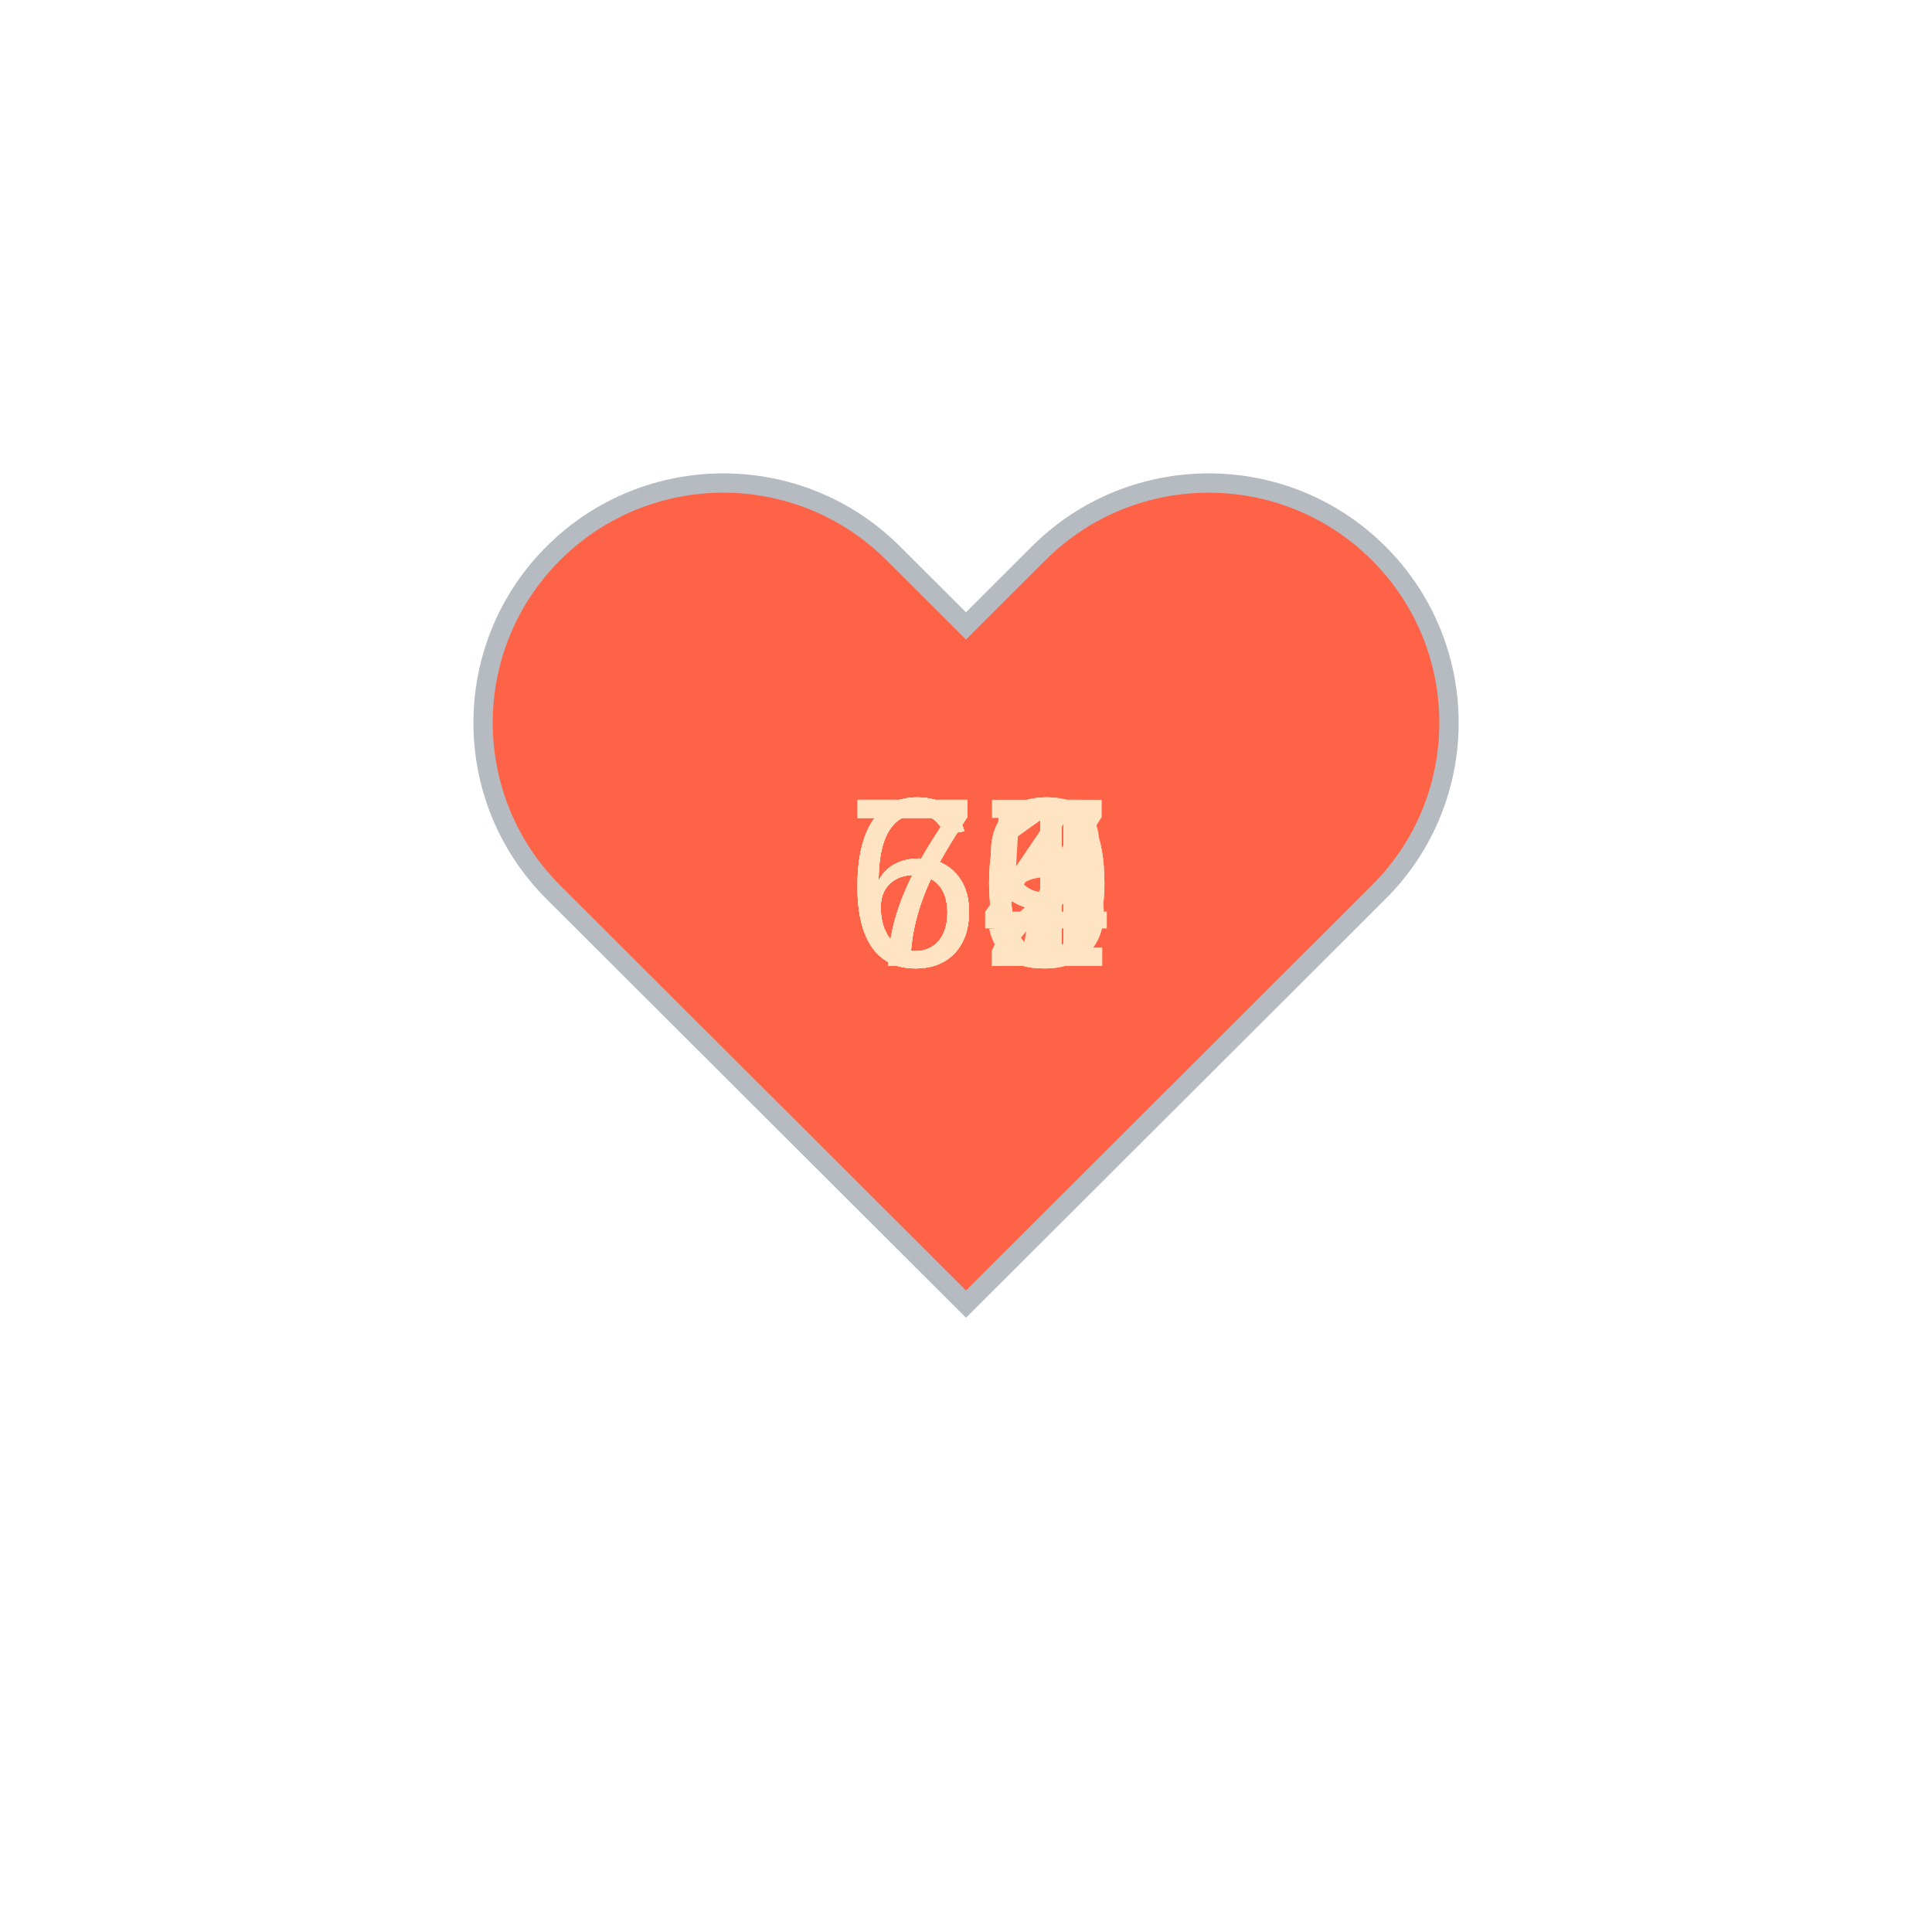
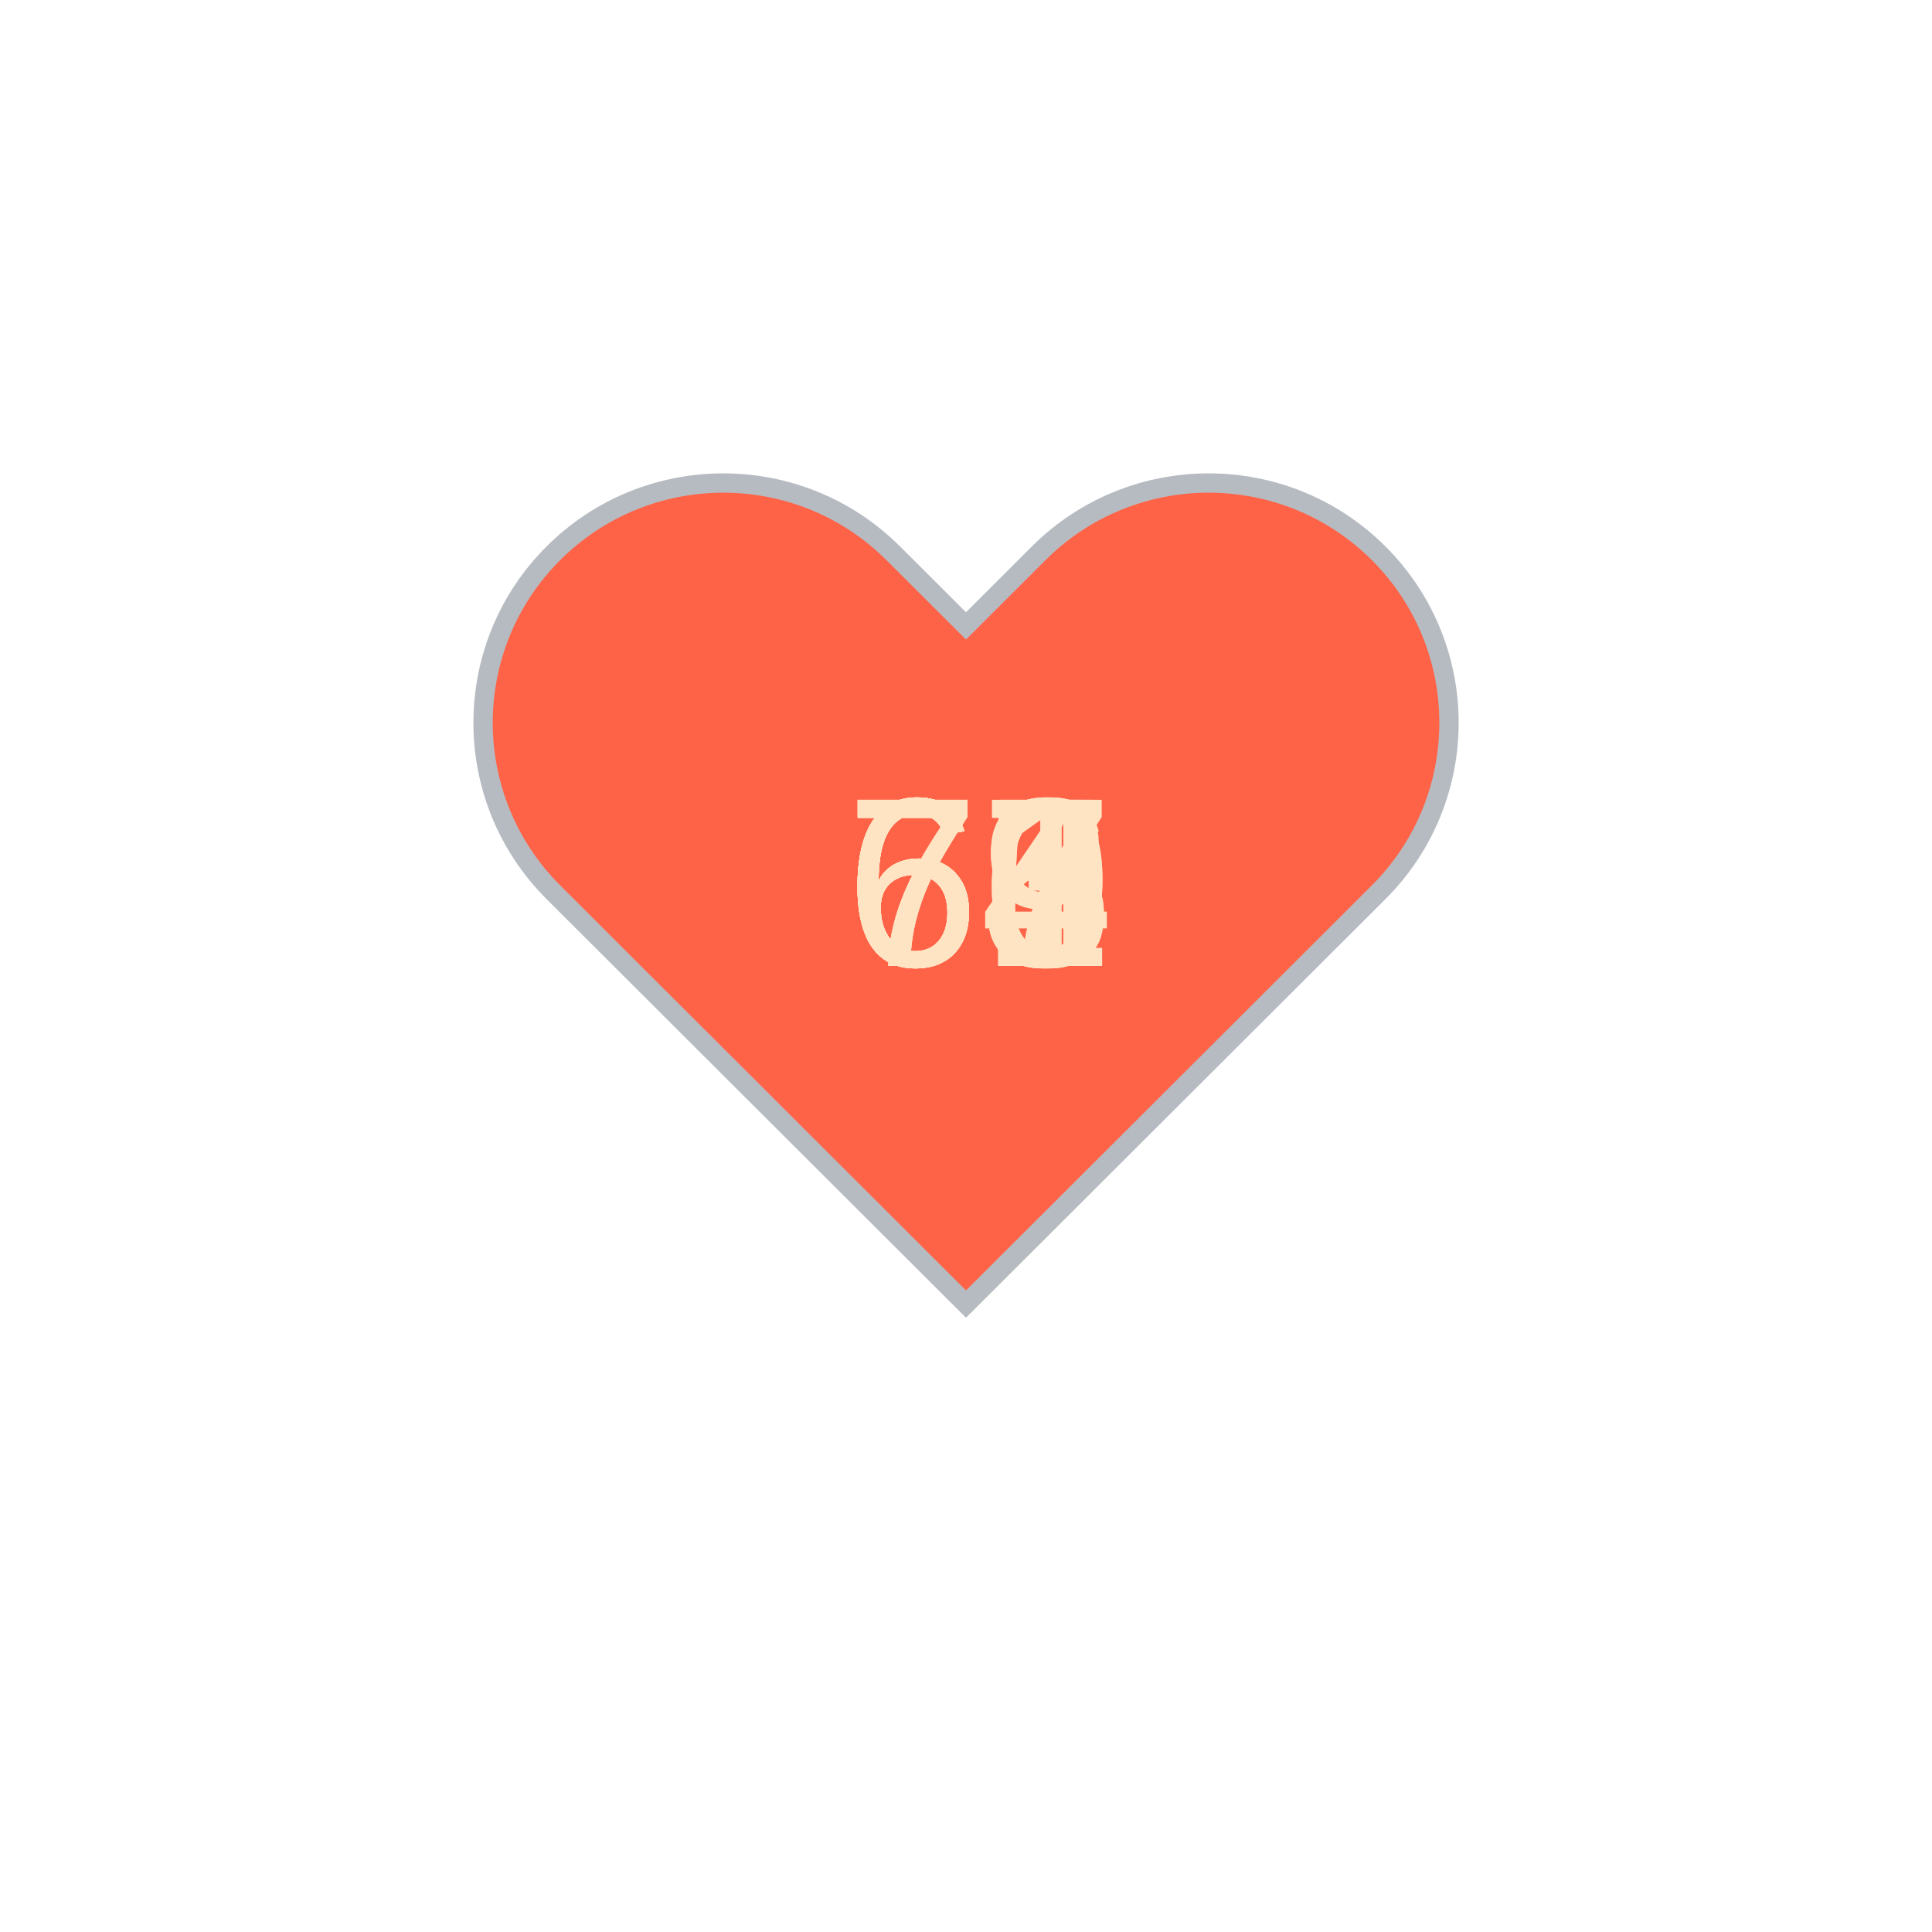
<svg xmlns="http://www.w3.org/2000/svg" baseProfile="full" height="150" version="1.1" viewBox="0,0,200,200" width="150">
  <defs />
  <g transform="translate(100 100)">
    <path d="M92.71,7.27L92.71,7.27c-9.71-9.69-25.46-9.69-35.18,0L50,14.79l-7.54-7.52C32.75-2.42,17-2.42,7.29,7.27v0 c-9.71,9.69-9.71,25.41,0,35.1L50,85l42.71-42.63C102.43,32.68,102.43,16.96,92.71,7.27z" fill="tomato" stroke="#B6BBC1" stroke-width="2" transform="translate(-50 -50)" />
    <animateTransform additive="sum" attributeName="transform" dur="1.2s" repeatCount="indefinite" type="scale" values="1; 1.5; 1.25; 1.5; 1.5; 1;" />
-     <text fill="bisque" style="font-size:25px; font-family:Arial" transform="translate(-12.5 0)">64<animate attributeName="visibility" dur="12.0s" keyTimes="0;0.1;0.2;0.3;0.4;0.5;0.6;0.7;0.8;0.9;1.0" repeatCount="indefinite" values="visible;hidden;hidden;hidden;hidden;hidden;hidden;hidden;hidden;hidden;hidden" />
+     <text fill="bisque" style="font-size:25px; font-family:Arial" transform="translate(-12.5 0)">66<animate attributeName="visibility" dur="12.0s" keyTimes="0;0.1;0.2;0.3;0.4;0.5;0.6;0.7;0.8;0.9;1.0" repeatCount="indefinite" values="visible;hidden;hidden;hidden;hidden;hidden;hidden;hidden;hidden;hidden;hidden" />
    </text>
-     <text fill="bisque" style="font-size:25px; font-family:Arial" transform="translate(-12.5 0)">70<animate attributeName="visibility" dur="12.0s" keyTimes="0;0.1;0.2;0.3;0.4;0.5;0.6;0.7;0.8;0.9;1.0" repeatCount="indefinite" values="hidden;visible;hidden;hidden;hidden;hidden;hidden;hidden;hidden;hidden;hidden" />
+     <text fill="bisque" style="font-size:25px; font-family:Arial" transform="translate(-12.5 0)">74<animate attributeName="visibility" dur="12.0s" keyTimes="0;0.1;0.2;0.3;0.4;0.5;0.6;0.7;0.8;0.9;1.0" repeatCount="indefinite" values="hidden;visible;hidden;hidden;hidden;hidden;hidden;hidden;hidden;hidden;hidden" />
    </text>
-     <text fill="bisque" style="font-size:25px; font-family:Arial" transform="translate(-12.5 0)">71<animate attributeName="visibility" dur="12.0s" keyTimes="0;0.1;0.2;0.3;0.4;0.5;0.6;0.7;0.8;0.9;1.0" repeatCount="indefinite" values="hidden;hidden;visible;hidden;hidden;hidden;hidden;hidden;hidden;hidden;hidden" />
+     <text fill="bisque" style="font-size:25px; font-family:Arial" transform="translate(-12.5 0)">73<animate attributeName="visibility" dur="12.0s" keyTimes="0;0.1;0.2;0.3;0.4;0.5;0.6;0.7;0.8;0.9;1.0" repeatCount="indefinite" values="hidden;hidden;visible;hidden;hidden;hidden;hidden;hidden;hidden;hidden;hidden" />
    </text>
-     <text fill="bisque" style="font-size:25px; font-family:Arial" transform="translate(-12.5 0)">70<animate attributeName="visibility" dur="12.0s" keyTimes="0;0.1;0.2;0.3;0.4;0.5;0.6;0.7;0.8;0.9;1.0" repeatCount="indefinite" values="hidden;hidden;hidden;visible;hidden;hidden;hidden;hidden;hidden;hidden;hidden" />
+     <text fill="bisque" style="font-size:25px; font-family:Arial" transform="translate(-12.5 0)">77<animate attributeName="visibility" dur="12.0s" keyTimes="0;0.1;0.2;0.3;0.4;0.5;0.6;0.7;0.8;0.9;1.0" repeatCount="indefinite" values="hidden;hidden;hidden;visible;hidden;hidden;hidden;hidden;hidden;hidden;hidden" />
    </text>
-     <text fill="bisque" style="font-size:25px; font-family:Arial" transform="translate(-12.5 0)">67<animate attributeName="visibility" dur="12.0s" keyTimes="0;0.1;0.2;0.3;0.4;0.5;0.6;0.7;0.8;0.9;1.0" repeatCount="indefinite" values="hidden;hidden;hidden;hidden;visible;hidden;hidden;hidden;hidden;hidden;hidden" />
+     <text fill="bisque" style="font-size:25px; font-family:Arial" transform="translate(-12.5 0)">66<animate attributeName="visibility" dur="12.0s" keyTimes="0;0.1;0.2;0.3;0.4;0.5;0.6;0.7;0.8;0.9;1.0" repeatCount="indefinite" values="hidden;hidden;hidden;hidden;visible;hidden;hidden;hidden;hidden;hidden;hidden" />
    </text>
-     <text fill="bisque" style="font-size:25px; font-family:Arial" transform="translate(-12.5 0)">71<animate attributeName="visibility" dur="12.0s" keyTimes="0;0.1;0.2;0.3;0.4;0.5;0.6;0.7;0.8;0.9;1.0" repeatCount="indefinite" values="hidden;hidden;hidden;hidden;hidden;visible;hidden;hidden;hidden;hidden;hidden" />
+     <text fill="bisque" style="font-size:25px; font-family:Arial" transform="translate(-12.5 0)">65<animate attributeName="visibility" dur="12.0s" keyTimes="0;0.1;0.2;0.3;0.4;0.5;0.6;0.7;0.8;0.9;1.0" repeatCount="indefinite" values="hidden;hidden;hidden;hidden;hidden;visible;hidden;hidden;hidden;hidden;hidden" />
    </text>
    <text fill="bisque" style="font-size:25px; font-family:Arial" transform="translate(-12.5 0)">69<animate attributeName="visibility" dur="12.0s" keyTimes="0;0.1;0.2;0.3;0.4;0.5;0.6;0.7;0.8;0.9;1.0" repeatCount="indefinite" values="hidden;hidden;hidden;hidden;hidden;hidden;visible;hidden;hidden;hidden;hidden" />
    </text>
    <text fill="bisque" style="font-size:25px; font-family:Arial" transform="translate(-12.5 0)">69<animate attributeName="visibility" dur="12.0s" keyTimes="0;0.1;0.2;0.3;0.4;0.5;0.6;0.7;0.8;0.9;1.0" repeatCount="indefinite" values="hidden;hidden;hidden;hidden;hidden;hidden;hidden;visible;hidden;hidden;hidden" />
    </text>
-     <text fill="bisque" style="font-size:25px; font-family:Arial" transform="translate(-12.5 0)">62<animate attributeName="visibility" dur="12.0s" keyTimes="0;0.1;0.2;0.3;0.4;0.5;0.6;0.7;0.8;0.9;1.0" repeatCount="indefinite" values="hidden;hidden;hidden;hidden;hidden;hidden;hidden;hidden;visible;hidden;hidden" />
+     <text fill="bisque" style="font-size:25px; font-family:Arial" transform="translate(-12.5 0)">65<animate attributeName="visibility" dur="12.0s" keyTimes="0;0.1;0.2;0.3;0.4;0.5;0.6;0.7;0.8;0.9;1.0" repeatCount="indefinite" values="hidden;hidden;hidden;hidden;hidden;hidden;hidden;hidden;visible;hidden;hidden" />
    </text>
-     <text fill="bisque" style="font-size:25px; font-family:Arial" transform="translate(-12.5 0)">65<animate attributeName="visibility" dur="12.0s" keyTimes="0;0.1;0.2;0.3;0.4;0.5;0.6;0.7;0.8;0.9;1.0" repeatCount="indefinite" values="hidden;hidden;hidden;hidden;hidden;hidden;hidden;hidden;hidden;visible;hidden" />
+     <text fill="bisque" style="font-size:25px; font-family:Arial" transform="translate(-12.5 0)">61<animate attributeName="visibility" dur="12.0s" keyTimes="0;0.1;0.2;0.3;0.4;0.5;0.6;0.7;0.8;0.9;1.0" repeatCount="indefinite" values="hidden;hidden;hidden;hidden;hidden;hidden;hidden;hidden;hidden;visible;hidden" />
    </text>
  </g>
</svg>
